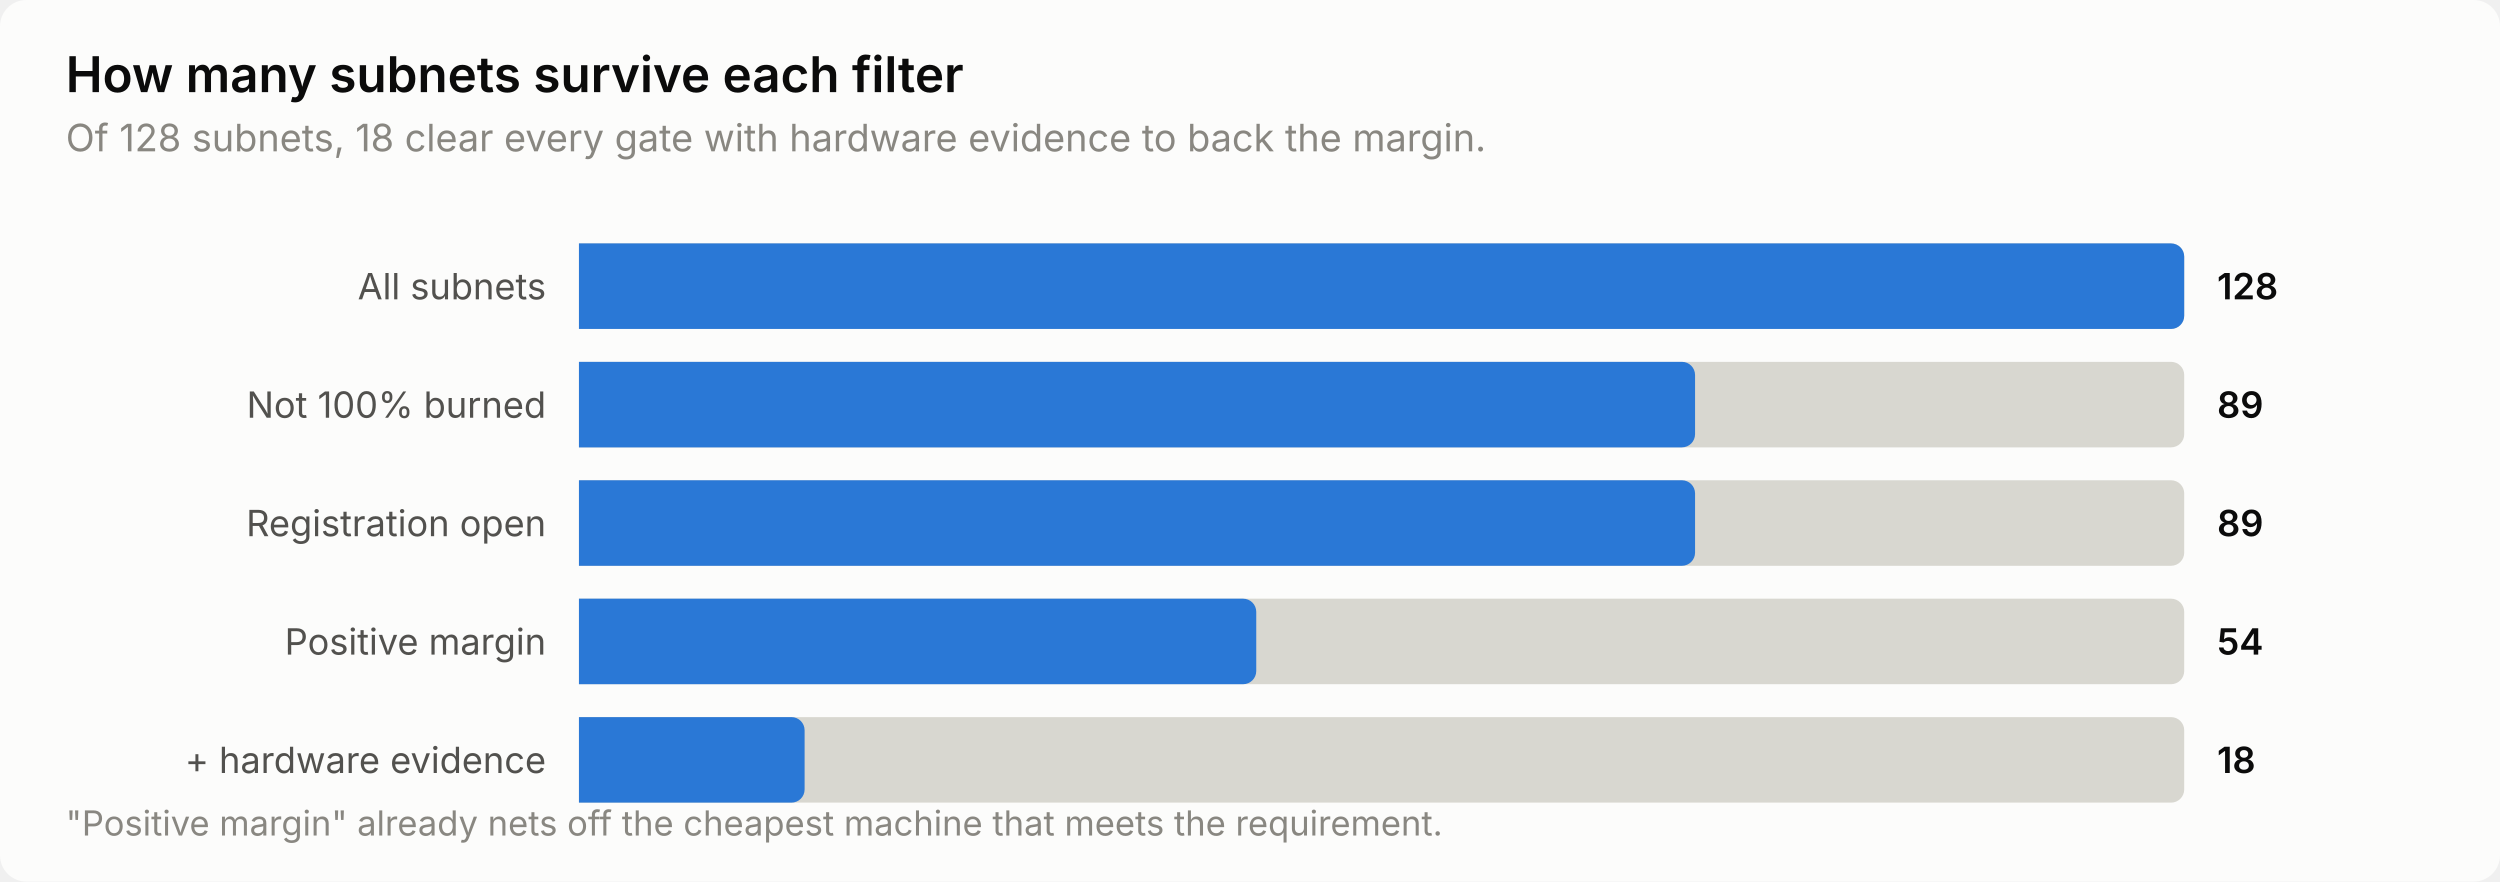
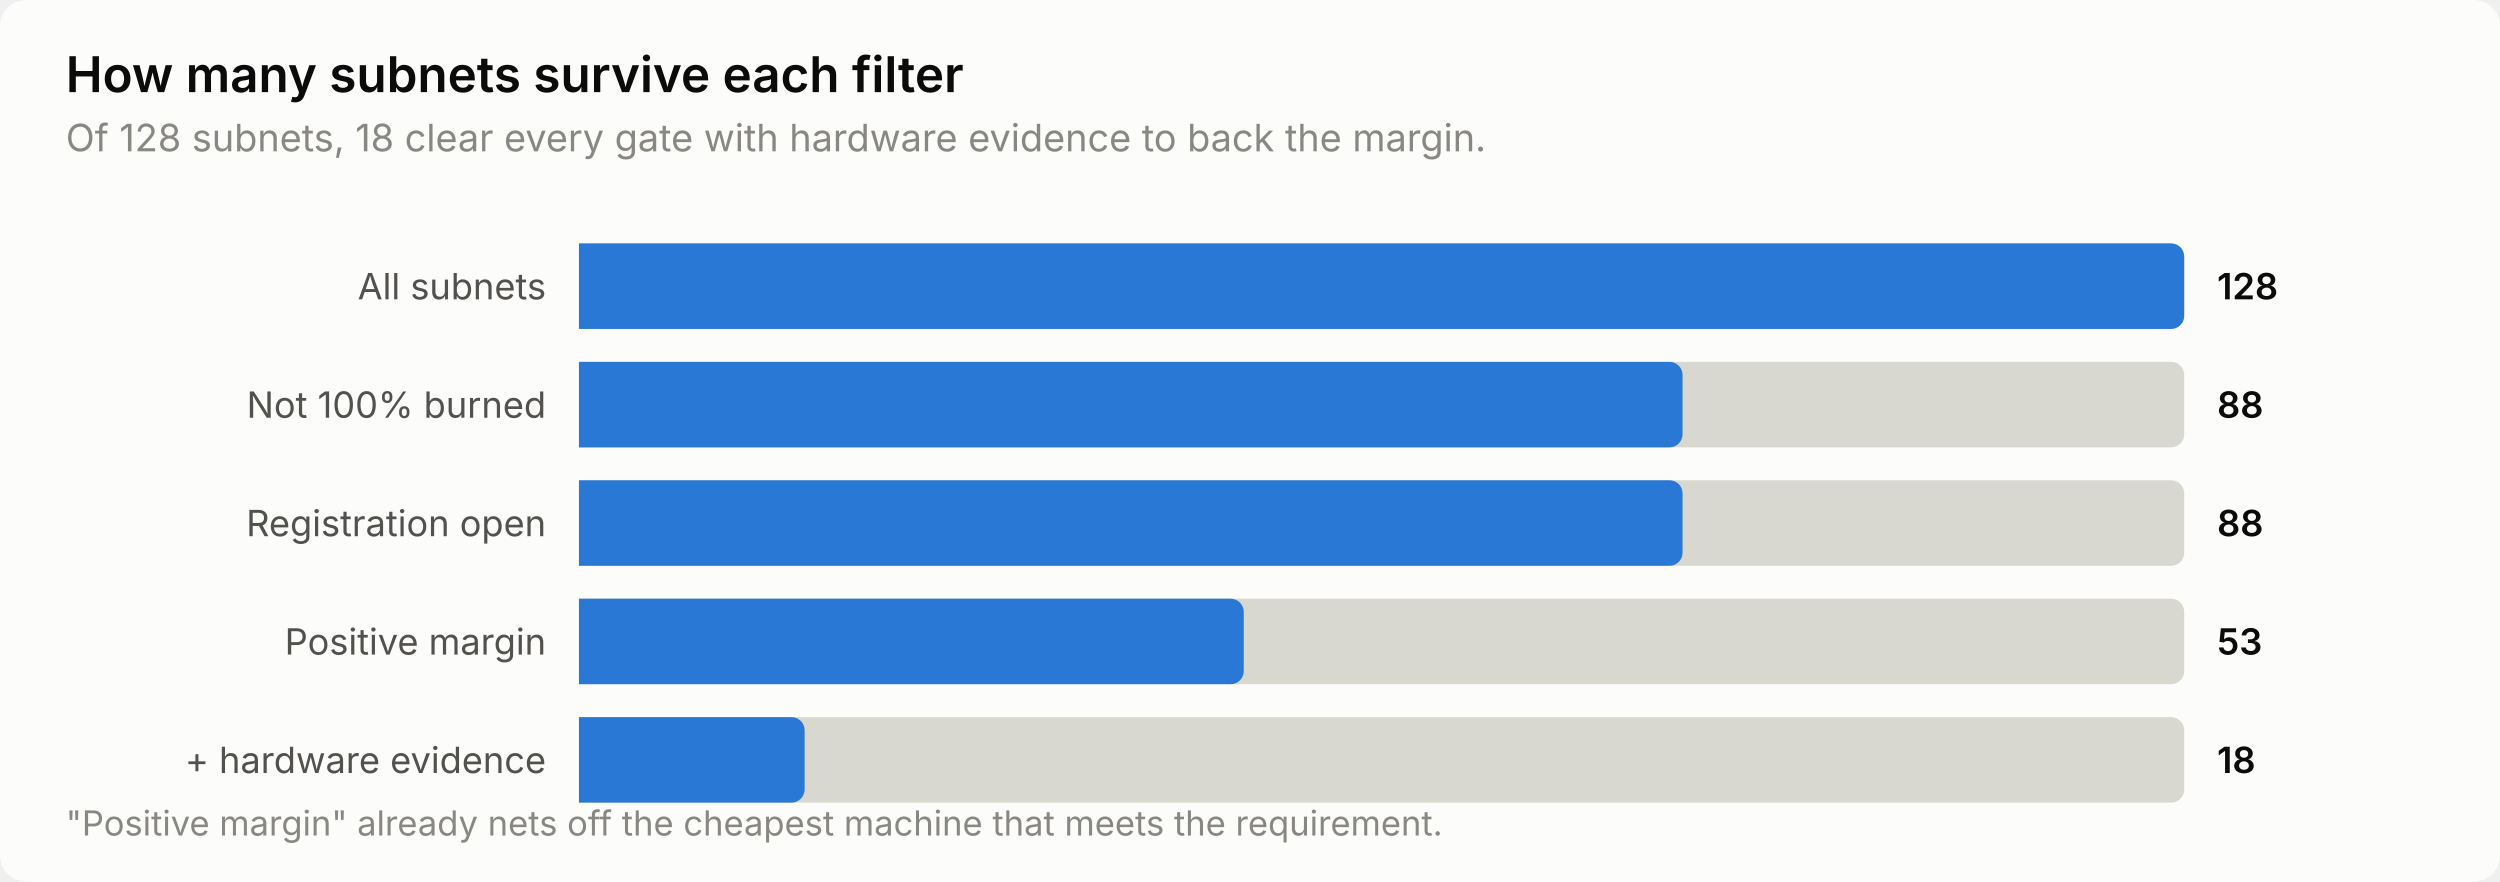
<svg xmlns="http://www.w3.org/2000/svg" width="760" height="268" viewBox="0 0 760 268" role="img" aria-label="How many subnets survive each filter">
  <style>
    text { font-family: system-ui, -apple-system, 'Segoe UI', sans-serif; }
    .t-title { font-size: 15px; font-weight: 600; }
    .t-sub { font-size: 11.5px; }
    .t-lab { font-size: 11px; }
    .t-val { font-size: 11px; font-weight: 600; font-variant-numeric: tabular-nums; }
    .t-tick { font-size: 10.5px; font-variant-numeric: tabular-nums; }

    .surface { fill: #fcfcfb; }
    .ink { fill: #0b0b0b; }
    .ink2 { fill: #52514e; }
    .muted { fill: #898781; }
    .grid { stroke: #e1e0d9; }
    .axis { stroke: #c3c2b7; }
    .accent { fill: #2a78d6; }
    .critical { fill: #d03b3b; }
    .deemph { fill: #d8d7d0; }

    @media (prefers-color-scheme: dark) {
      .surface { fill: #1a1a19; }
      .ink { fill: #ffffff; }
      .ink2 { fill: #c3c2b7; }
      .muted { fill: #898781; }
      .grid { stroke: #2c2c2a; }
      .axis { stroke: #383835; }
      .accent { fill: #3987e5; }
      .deemph { fill: #3a3a37; }
    }
</style>
  <rect class="surface" width="760" height="268" rx="8" />
  <text class="ink t-title" x="20" y="28">How many subnets survive each filter</text>
  <text class="muted t-sub" x="20" y="46">Of 128 subnets, 18 clear every gate with hardware evidence to back the margin.</text>
  <text class="ink2 t-lab" x="166" y="91" text-anchor="end">All subnets</text>
  <path class="deemph" d="M176.0,74.0 H660.0 a4.0,4.0 0 0 1 4.0,4.0 V96.0 a4.0,4.0 0 0 1 -4.0,4.0 H176.0 Z" />
  <path class="accent" d="M176.0,74.0 H660.0 a4.0,4.0 0 0 1 4.0,4.0 V96.0 a4.0,4.0 0 0 1 -4.0,4.0 H176.0 Z" />
  <text class="ink t-val" x="674" y="91">128</text>
  <text class="ink2 t-lab" x="166" y="127" text-anchor="end">Not 100% burned</text>
  <path class="deemph" d="M176.0,110.0 H660.0 a4.0,4.0 0 0 1 4.0,4.0 V132.0 a4.0,4.0 0 0 1 -4.0,4.0 H176.0 Z" />
-   <path class="accent" d="M176.0,110.0 H511.3 a4.0,4.0 0 0 1 4.0,4.0 V132.0 a4.0,4.0 0 0 1 -4.0,4.0 H176.0 Z" />
-   <text class="ink t-val" x="674" y="127">89</text>
+   <path class="accent" d="M176.0,110.0 H507.5 a4.0,4.0 0 0 1 4.0,4.0 V132.0 a4.0,4.0 0 0 1 -4.0,4.0 H176.0 Z" />
+   <text class="ink t-val" x="674" y="127">88</text>
  <text class="ink2 t-lab" x="166" y="163" text-anchor="end">Registration open</text>
  <path class="deemph" d="M176.0,146.0 H660.0 a4.0,4.0 0 0 1 4.0,4.0 V168.0 a4.0,4.0 0 0 1 -4.0,4.0 H176.0 Z" />
-   <path class="accent" d="M176.0,146.0 H511.3 a4.0,4.0 0 0 1 4.0,4.0 V168.0 a4.0,4.0 0 0 1 -4.0,4.0 H176.0 Z" />
-   <text class="ink t-val" x="674" y="163">89</text>
+   <path class="accent" d="M176.0,146.0 H507.5 a4.0,4.0 0 0 1 4.0,4.0 V168.0 a4.0,4.0 0 0 1 -4.0,4.0 H176.0 Z" />
+   <text class="ink t-val" x="674" y="163">88</text>
  <text class="ink2 t-lab" x="166" y="199" text-anchor="end">Positive margin</text>
  <path class="deemph" d="M176.0,182.0 H660.0 a4.0,4.0 0 0 1 4.0,4.0 V204.0 a4.0,4.0 0 0 1 -4.0,4.0 H176.0 Z" />
-   <path class="accent" d="M176.0,182.0 H377.9 a4.0,4.0 0 0 1 4.0,4.0 V204.0 a4.0,4.0 0 0 1 -4.0,4.0 H176.0 Z" />
-   <text class="ink t-val" x="674" y="199">54</text>
+   <path class="accent" d="M176.0,182.0 H374.1 a4.0,4.0 0 0 1 4.0,4.0 V204.0 a4.0,4.0 0 0 1 -4.0,4.0 H176.0 Z" />
+   <text class="ink t-val" x="674" y="199">53</text>
  <text class="ink2 t-lab" x="166" y="235" text-anchor="end">+ hardware evidence</text>
  <path class="deemph" d="M176.0,218.0 H660.0 a4.0,4.0 0 0 1 4.0,4.0 V240.0 a4.0,4.0 0 0 1 -4.0,4.0 H176.0 Z" />
  <path class="accent" d="M176.0,218.0 H240.6 a4.0,4.0 0 0 1 4.0,4.0 V240.0 a4.0,4.0 0 0 1 -4.0,4.0 H176.0 Z" />
  <text class="ink t-val" x="674" y="235">18</text>
  <text class="muted t-tick" x="20" y="254">"Positive margin" already nets off the cheapest machine that meets the requirement.</text>
</svg>
